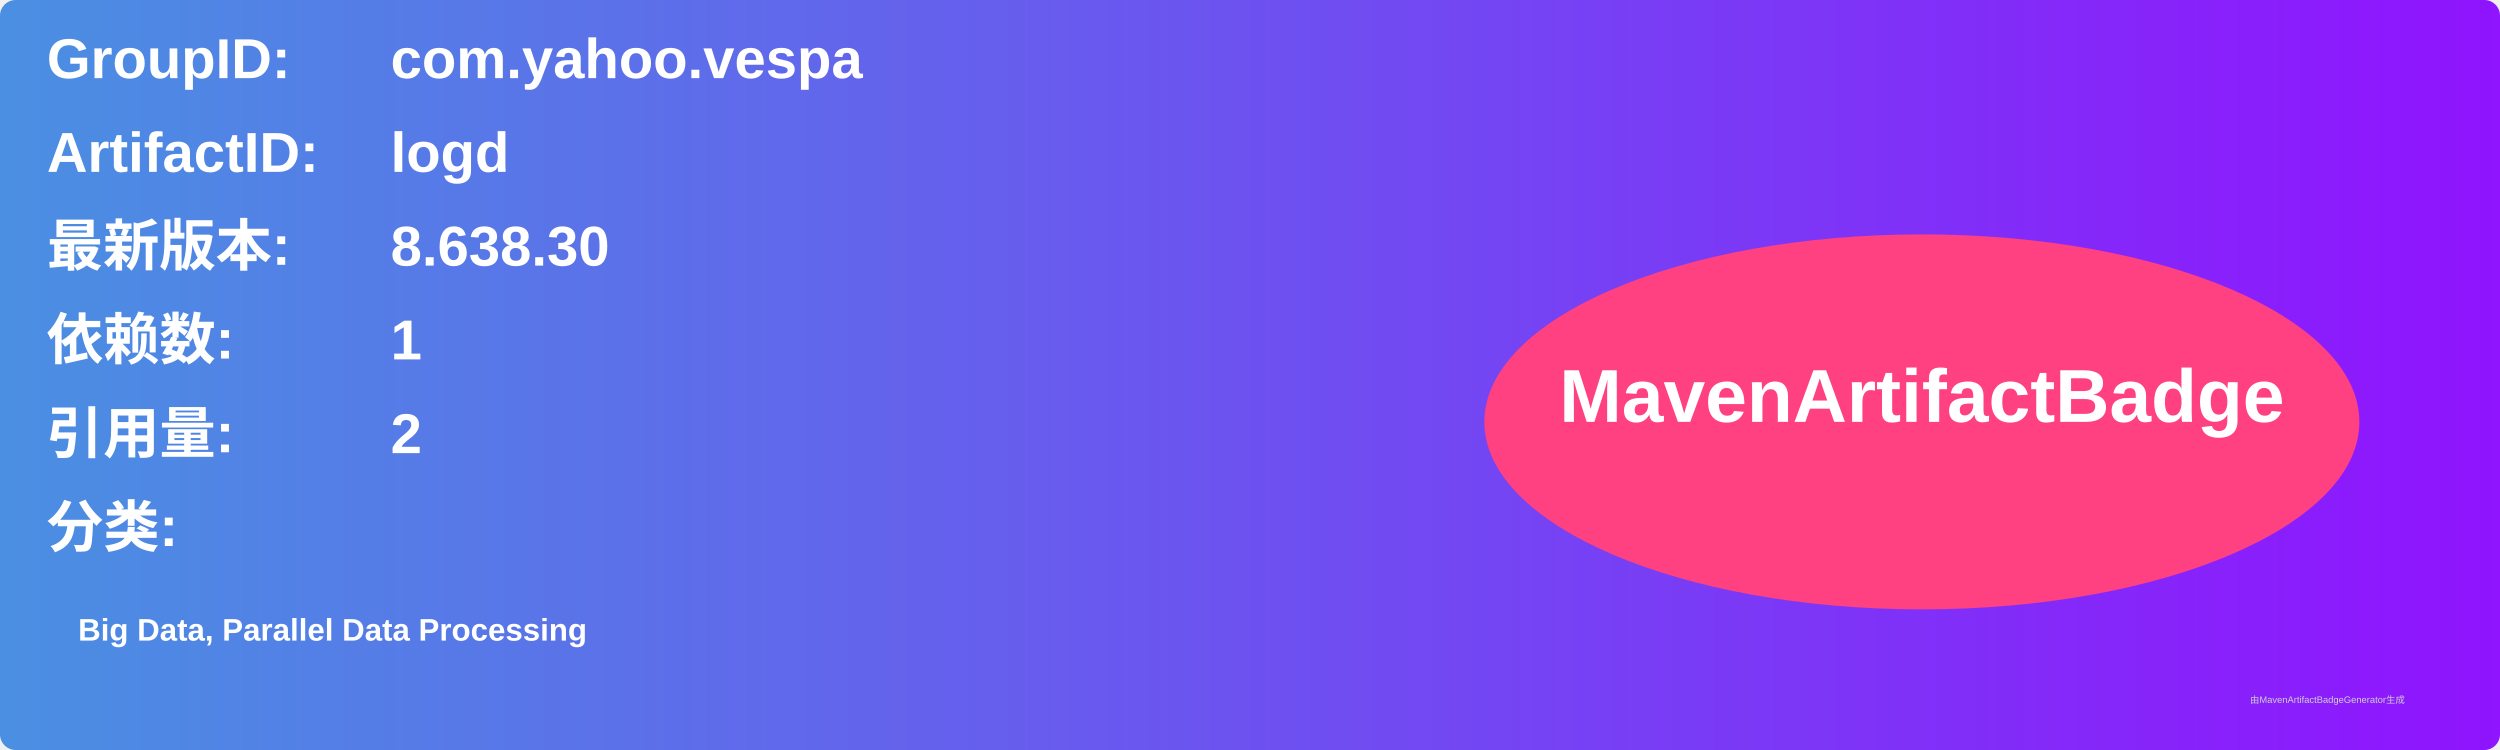
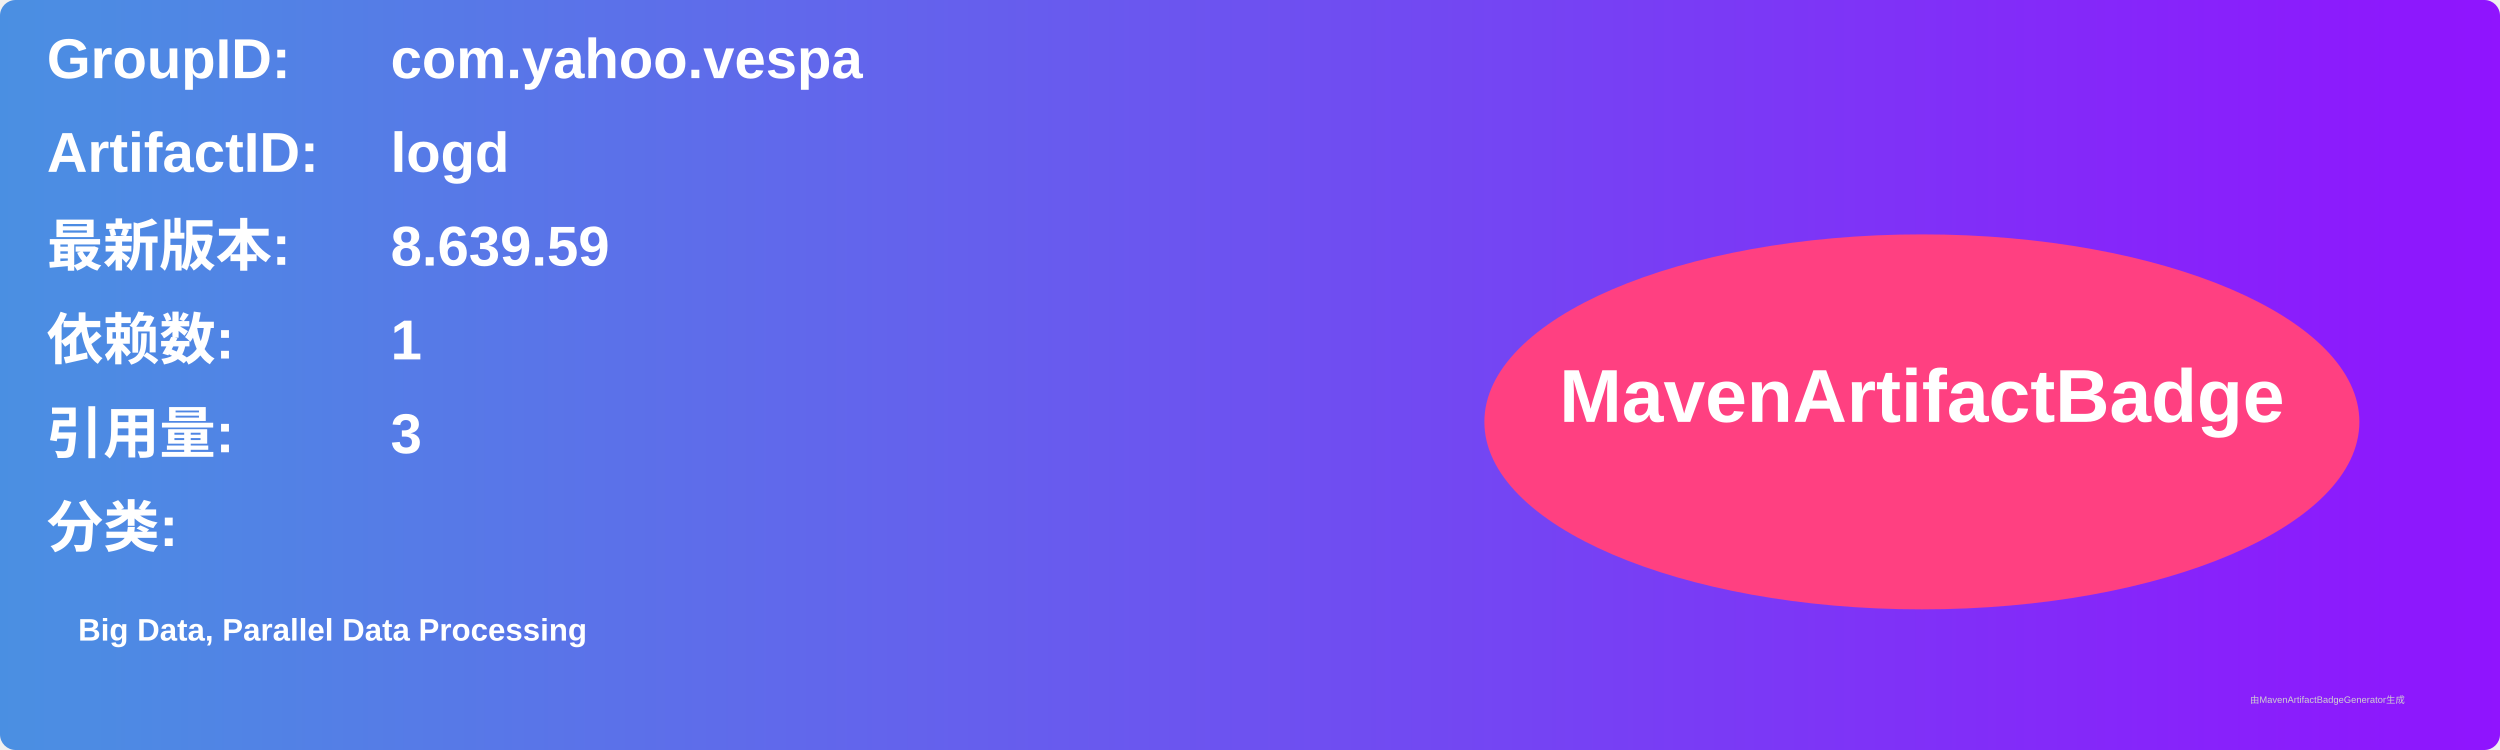
<svg xmlns="http://www.w3.org/2000/svg" width="800" height="240" viewBox="0 0 800 240">
  <linearGradient id="grad" x1="0%" y1="0%" x2="100%" y2="0%">
    <stop offset="0%" stop-color="#4a90e2" />
    <stop offset="100%" stop-color="#9013fe" />
  </linearGradient>
  <rect width="100%" height="100%" rx="5" ry="5" fill="url(#grad)" />
  <g transform="translate(15, 15)">
    <text x="0" y="10" font-family="Arial" font-size="18" fill="white" font-weight="bold" width="260">GroupID:</text>
    <text x="110" y="10" font-family="Arial" font-size="18" fill="white" font-weight="bold" width="460">com.yahoo.vespa</text>
    <text x="0" y="40" font-family="Arial" font-size="18" fill="white" font-weight="bold" width="260">ArtifactID:</text>
    <text x="110" y="40" font-family="Arial" font-size="18" fill="white" font-weight="bold" width="460">logd</text>
    <text x="0" y="70" font-family="Arial" font-size="18" fill="white" font-weight="bold">最新版本:</text>
    <text x="110" y="70" font-family="Arial" font-size="18" fill="white" font-weight="bold">
-       <tspan font-weight="bold">8.638.30</tspan>
+       <tspan font-weight="bold">8.639.59</tspan>
    </text>
    <text x="0" y="100" font-family="Arial" font-size="18" fill="white" font-weight="bold">依赖数: </text>
    <text x="110" y="100" font-family="Arial" font-size="18" fill="white">
      <tspan font-weight="bold">1</tspan>
    </text>
    <text x="0" y="130" font-family="Arial" font-size="18" fill="white" font-weight="bold">引用量: </text>
    <text x="110" y="130" font-family="Arial" font-size="18" fill="white">
-       <tspan font-weight="bold">2</tspan>
+       <tspan font-weight="bold">3</tspan>
    </text>
    <text x="0" y="160" font-family="Arial" font-size="18" fill="white" font-weight="bold">分类:</text>
    <text x="10" y="190" font-family="Arial" font-size="10" fill="white">
      <tspan font-weight="bold">Big Data, Parallel Data Processing</tspan>
    </text>
    <ellipse cx="600" cy="120" rx="140" ry="60" fill="#ff4081" />
    <text x="600" y="120" text-anchor="middle" font-family="Arial" font-size="24" fill="white" font-weight="bold">MavenArtifactBadge</text>
  </g>
  <text x="720" y="225" font-family="Arial" font-size="3" fill="#d0d0d0">由MavenArtifactBadgeGenerator生成</text>
</svg>
